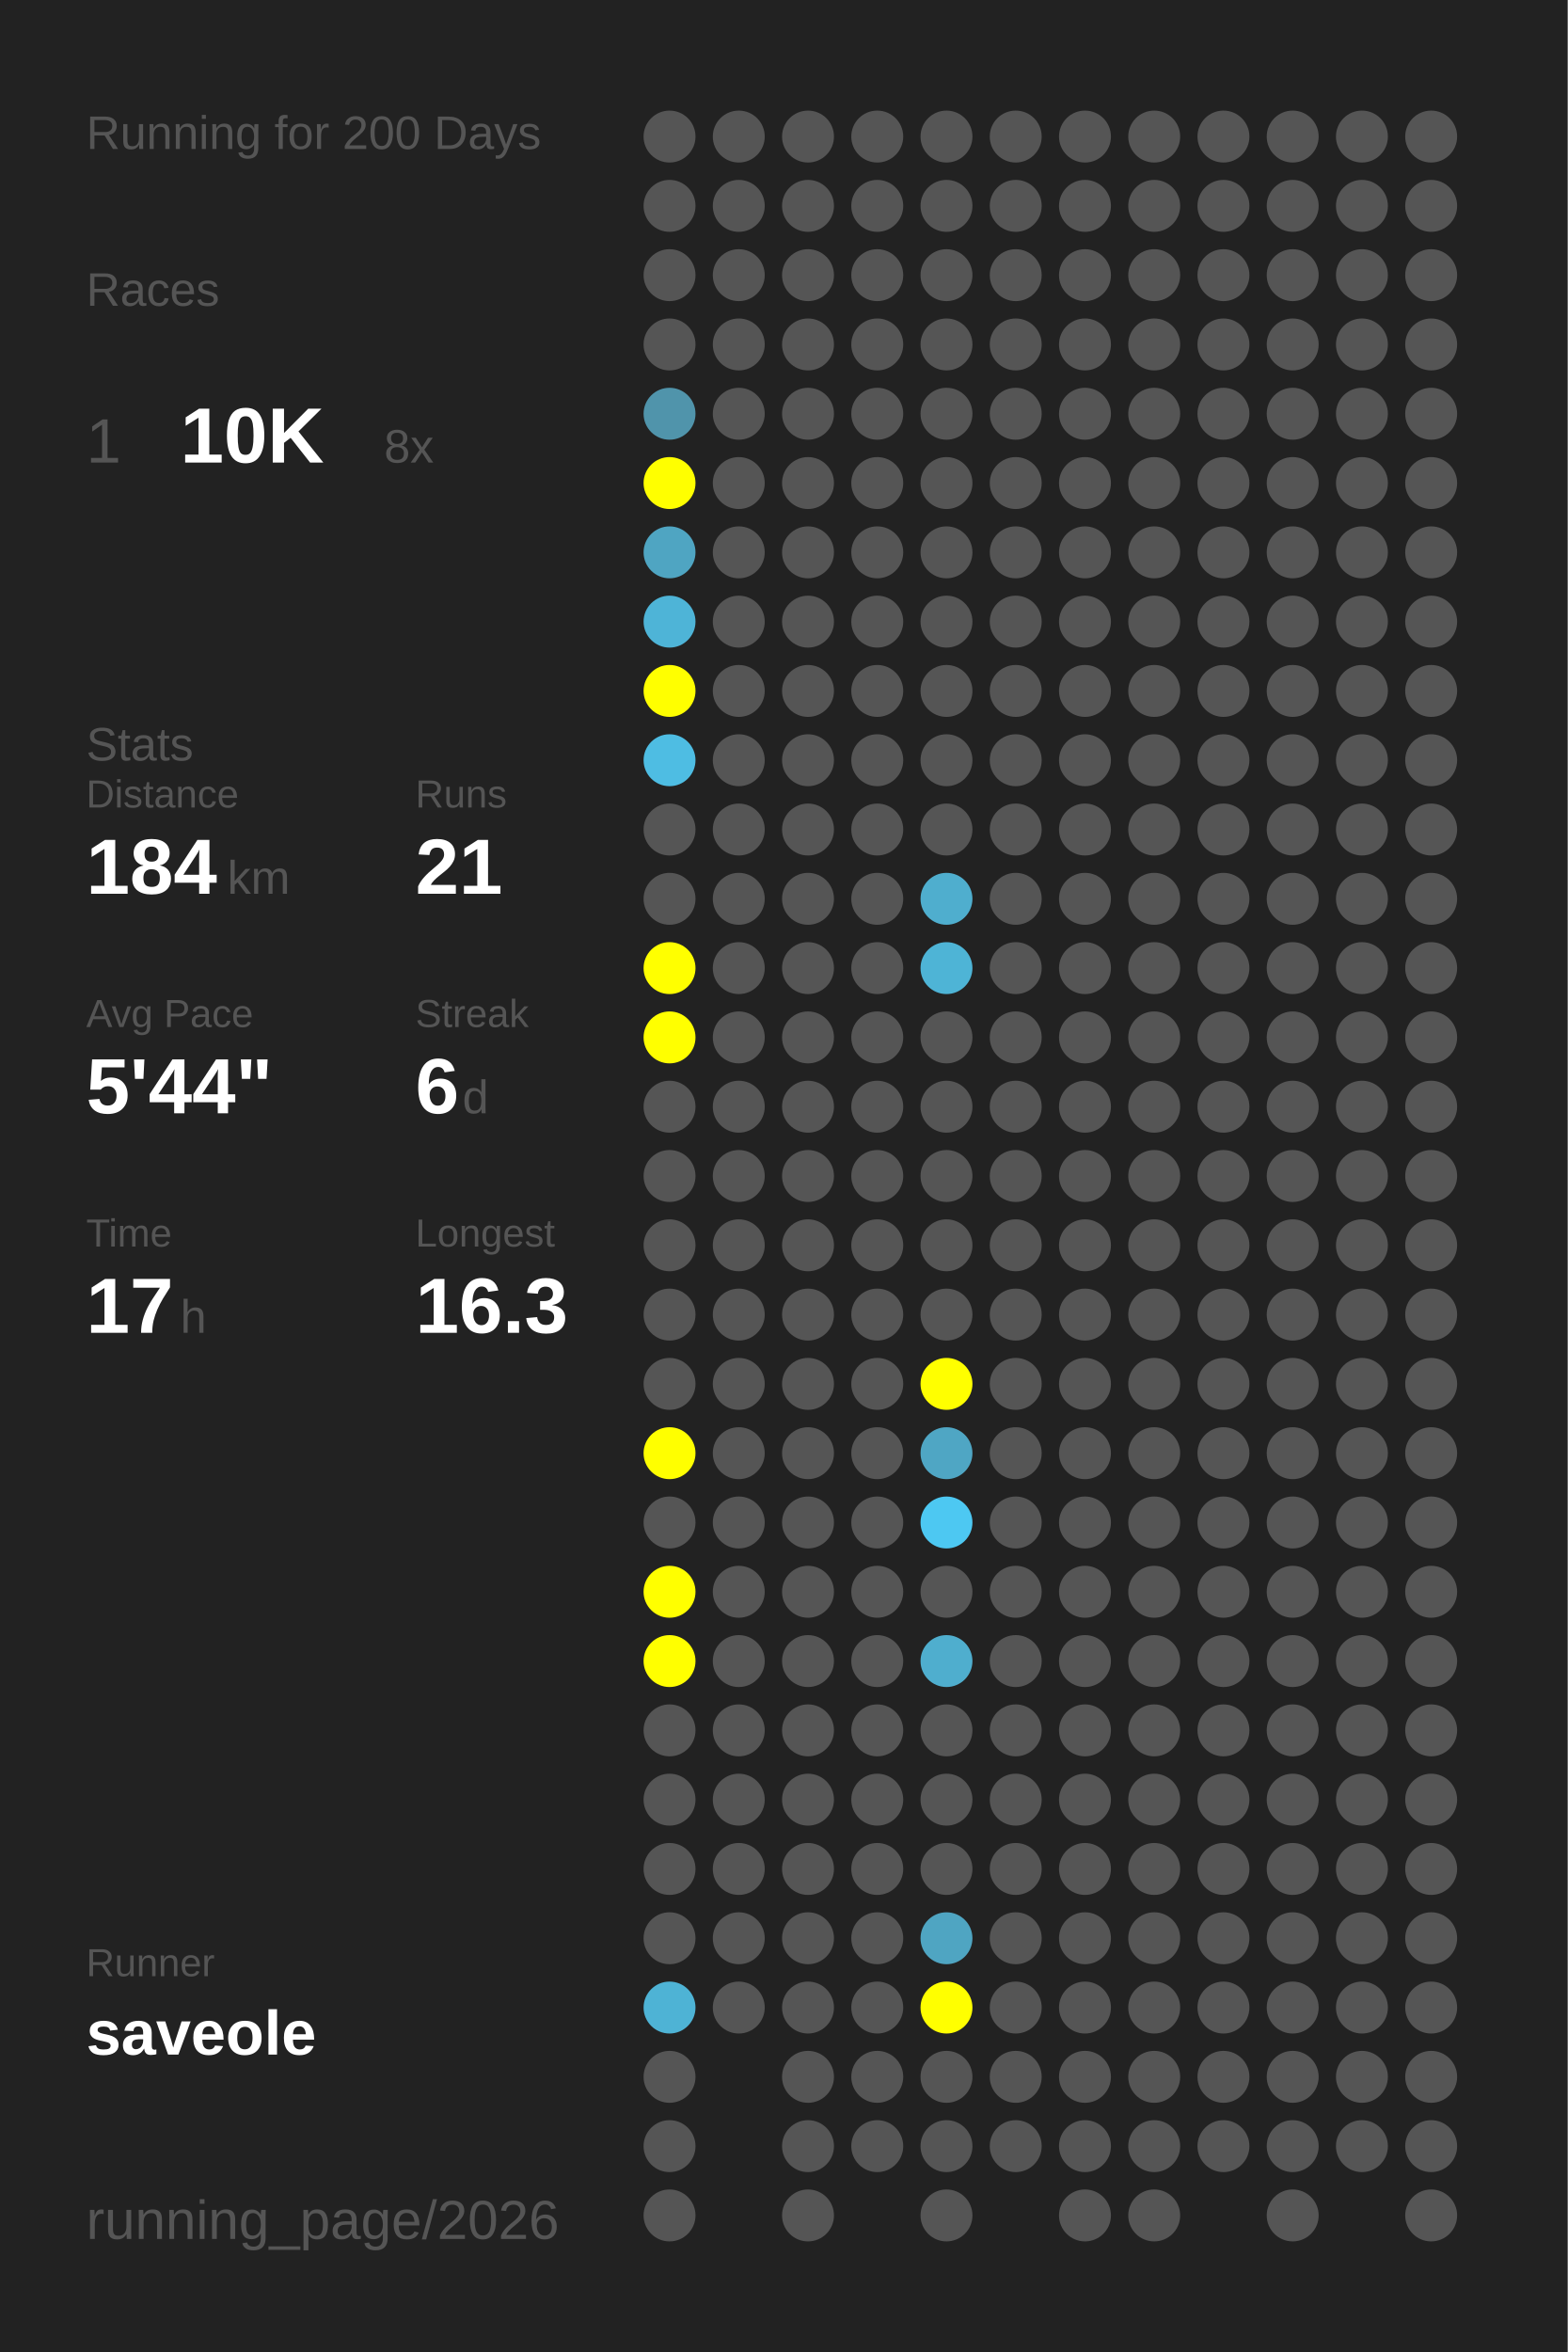
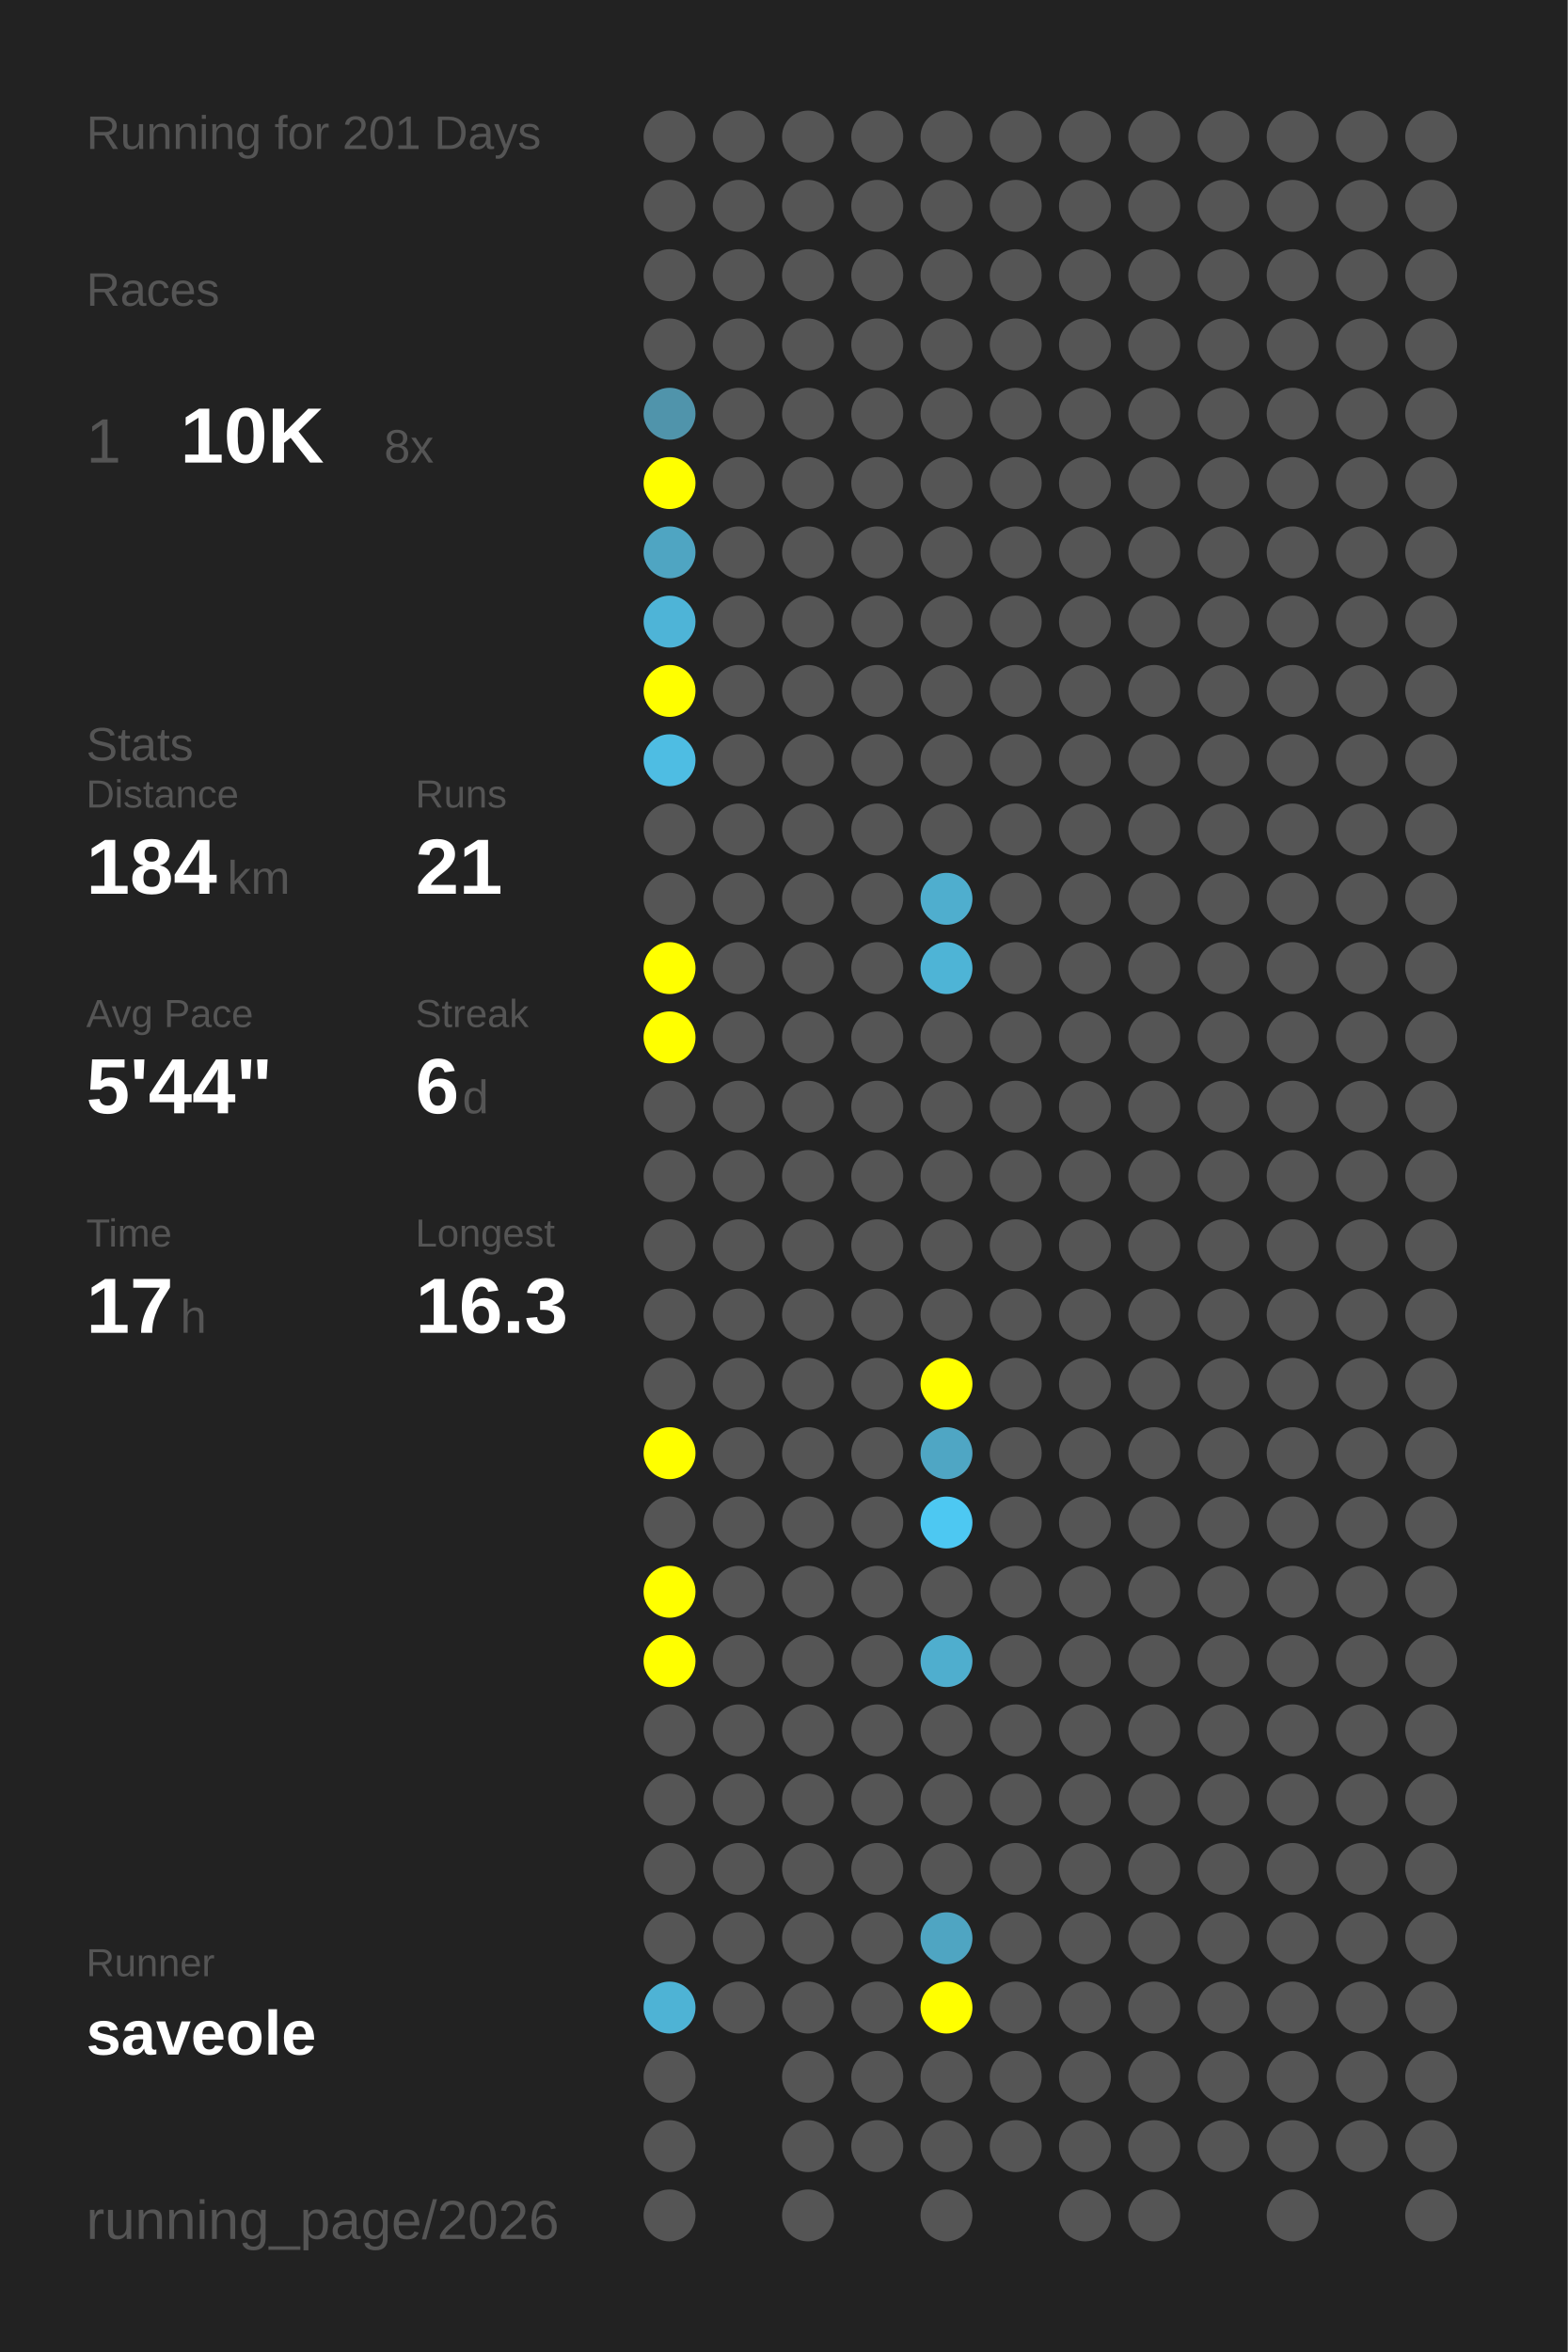
<svg xmlns="http://www.w3.org/2000/svg" baseProfile="full" height="300mm" version="1.1" viewBox="0,0,200,300" width="200mm">
  <defs />
  <rect fill="#222222" height="300" width="200" x="0" y="0" />
-   <text fill="#555555" style="font-size:6px; font-family:Arial;" x="11" y="19">Running for 200 Days</text>
+   <text fill="#555555" style="font-size:6px; font-family:Arial;" x="11" y="19">Running for 201 Days</text>
  <text fill="#555555" style="font-size:6px; font-family:Arial;" x="11" y="39">Races</text>
  <text fill="#555555" style="font-size:8px; font-family:Arial;" x="11" y="59">1</text>
  <text fill="#FFFFFF" style="font-size:10px; font-family:Arial; font-weight:bold;" x="23" y="59">10K</text>
  <text fill="#555555" style="font-size:6px; font-family:Arial;" x="49" y="59">8x</text>
  <text fill="#555555" style="font-size:6px; font-family:Arial;" x="11" y="97">Stats</text>
  <text fill="#555555" style="font-size:5px; font-family:Arial;" x="11" y="103">Distance</text>
  <text fill="#FFFFFF" style="font-size:10px; font-family:Arial; font-weight:bold;" x="11" y="114">184</text>
  <text fill="#555555" style="font-size:6px; font-family:Arial;" x="29" y="114">km</text>
  <text fill="#555555" style="font-size:5px; font-family:Arial;" x="53" y="103">Runs</text>
  <text fill="#FFFFFF" style="font-size:10px; font-family:Arial; font-weight:bold;" x="53" y="114">21</text>
  <text fill="#555555" style="font-size:5px; font-family:Arial;" x="11" y="131">Avg Pace</text>
  <text fill="#FFFFFF" style="font-size:10px; font-family:Arial; font-weight:bold;" x="11" y="142">5'44"</text>
  <text fill="#555555" style="font-size:5px; font-family:Arial;" x="53" y="131">Streak</text>
  <text fill="#FFFFFF" style="font-size:10px; font-family:Arial; font-weight:bold;" x="53" y="142">6</text>
  <text fill="#555555" style="font-size:6px; font-family:Arial;" x="59" y="142">d</text>
  <text fill="#555555" style="font-size:5px; font-family:Arial;" x="11" y="159">Time</text>
  <text fill="#FFFFFF" style="font-size:10px; font-family:Arial; font-weight:bold;" x="11" y="170">17</text>
  <text fill="#555555" style="font-size:6px; font-family:Arial;" x="23" y="170">h</text>
  <text fill="#555555" style="font-size:5px; font-family:Arial;" x="53" y="159">Longest</text>
  <text fill="#FFFFFF" style="font-size:10px; font-family:Arial; font-weight:bold;" x="53" y="170">16.3</text>
  <text fill="#555555" style="font-size:5px; font-family:Arial;" x="11" y="252.065">Runner</text>
  <text fill="#FFFFFF" style="font-size:8px; font-family:Arial; font-weight:bold;" x="11" y="262.065">saveole</text>
  <text fill="#555555" style="font-size:7px; font-family:Arial;" x="11" y="285.581">running_page/2026</text>
  <circle cx="85.417" cy="17.419" fill="#555555" r="3.312" />
  <circle cx="85.417" cy="26.258" fill="#555555" r="3.312" />
  <circle cx="85.417" cy="35.097" fill="#555555" r="3.312" />
  <circle cx="85.417" cy="43.935" fill="#555555" r="3.312" />
  <circle cx="85.417" cy="52.774" fill="#5094ab" r="3.312" />
  <circle cx="85.417" cy="61.613" fill="#FFFF00" r="3.312" />
  <circle cx="85.417" cy="70.452" fill="#4fa5c2" r="3.312" />
  <circle cx="85.417" cy="79.29" fill="#4eb4d7" r="3.312" />
  <circle cx="85.417" cy="88.129" fill="#FFFF00" r="3.312" />
  <circle cx="85.417" cy="96.968" fill="#4ebde3" r="3.312" />
  <circle cx="85.417" cy="105.806" fill="#555555" r="3.312" />
  <circle cx="85.417" cy="114.645" fill="#555555" r="3.312" />
  <circle cx="85.417" cy="123.484" fill="#FFFF00" r="3.312" />
  <circle cx="85.417" cy="132.323" fill="#FFFF00" r="3.312" />
  <circle cx="85.417" cy="141.161" fill="#555555" r="3.312" />
  <circle cx="85.417" cy="150" fill="#555555" r="3.312" />
  <circle cx="85.417" cy="158.839" fill="#555555" r="3.312" />
  <circle cx="85.417" cy="167.677" fill="#555555" r="3.312" />
  <circle cx="85.417" cy="176.516" fill="#555555" r="3.312" />
  <circle cx="85.417" cy="185.355" fill="#FFFF00" r="3.312" />
  <circle cx="85.417" cy="194.194" fill="#555555" r="3.312" />
  <circle cx="85.417" cy="203.032" fill="#FFFF00" r="3.312" />
  <circle cx="85.417" cy="211.871" fill="#FFFF00" r="3.312" />
  <circle cx="85.417" cy="220.71" fill="#555555" r="3.312" />
  <circle cx="85.417" cy="229.548" fill="#555555" r="3.312" />
  <circle cx="85.417" cy="238.387" fill="#555555" r="3.312" />
  <circle cx="85.417" cy="247.226" fill="#555555" r="3.312" />
  <circle cx="85.417" cy="256.065" fill="#4eb3d5" r="3.312" />
  <circle cx="85.417" cy="264.903" fill="#555555" r="3.312" />
  <circle cx="85.417" cy="273.742" fill="#555555" r="3.312" />
  <circle cx="85.417" cy="282.581" fill="#555555" r="3.312" />
  <circle cx="94.25" cy="17.419" fill="#555555" r="3.312" />
  <circle cx="94.25" cy="26.258" fill="#555555" r="3.312" />
  <circle cx="94.25" cy="35.097" fill="#555555" r="3.312" />
  <circle cx="94.25" cy="43.935" fill="#555555" r="3.312" />
  <circle cx="94.25" cy="52.774" fill="#555555" r="3.312" />
  <circle cx="94.25" cy="61.613" fill="#555555" r="3.312" />
  <circle cx="94.25" cy="70.452" fill="#555555" r="3.312" />
  <circle cx="94.25" cy="79.29" fill="#555555" r="3.312" />
  <circle cx="94.25" cy="88.129" fill="#555555" r="3.312" />
  <circle cx="94.25" cy="96.968" fill="#555555" r="3.312" />
  <circle cx="94.25" cy="105.806" fill="#555555" r="3.312" />
  <circle cx="94.25" cy="114.645" fill="#555555" r="3.312" />
  <circle cx="94.25" cy="123.484" fill="#555555" r="3.312" />
  <circle cx="94.25" cy="132.323" fill="#555555" r="3.312" />
  <circle cx="94.25" cy="141.161" fill="#555555" r="3.312" />
  <circle cx="94.25" cy="150" fill="#555555" r="3.312" />
  <circle cx="94.25" cy="158.839" fill="#555555" r="3.312" />
  <circle cx="94.25" cy="167.677" fill="#555555" r="3.312" />
  <circle cx="94.25" cy="176.516" fill="#555555" r="3.312" />
  <circle cx="94.25" cy="185.355" fill="#555555" r="3.312" />
  <circle cx="94.25" cy="194.194" fill="#555555" r="3.312" />
  <circle cx="94.25" cy="203.032" fill="#555555" r="3.312" />
  <circle cx="94.25" cy="211.871" fill="#555555" r="3.312" />
  <circle cx="94.25" cy="220.71" fill="#555555" r="3.312" />
  <circle cx="94.25" cy="229.548" fill="#555555" r="3.312" />
  <circle cx="94.25" cy="238.387" fill="#555555" r="3.312" />
  <circle cx="94.25" cy="247.226" fill="#555555" r="3.312" />
  <circle cx="94.25" cy="256.065" fill="#555555" r="3.312" />
  <circle cx="103.083" cy="17.419" fill="#555555" r="3.312" />
  <circle cx="103.083" cy="26.258" fill="#555555" r="3.312" />
  <circle cx="103.083" cy="35.097" fill="#555555" r="3.312" />
  <circle cx="103.083" cy="43.935" fill="#555555" r="3.312" />
  <circle cx="103.083" cy="52.774" fill="#555555" r="3.312" />
  <circle cx="103.083" cy="61.613" fill="#555555" r="3.312" />
  <circle cx="103.083" cy="70.452" fill="#555555" r="3.312" />
  <circle cx="103.083" cy="79.29" fill="#555555" r="3.312" />
  <circle cx="103.083" cy="88.129" fill="#555555" r="3.312" />
  <circle cx="103.083" cy="96.968" fill="#555555" r="3.312" />
  <circle cx="103.083" cy="105.806" fill="#555555" r="3.312" />
  <circle cx="103.083" cy="114.645" fill="#555555" r="3.312" />
  <circle cx="103.083" cy="123.484" fill="#555555" r="3.312" />
  <circle cx="103.083" cy="132.323" fill="#555555" r="3.312" />
  <circle cx="103.083" cy="141.161" fill="#555555" r="3.312" />
  <circle cx="103.083" cy="150" fill="#555555" r="3.312" />
  <circle cx="103.083" cy="158.839" fill="#555555" r="3.312" />
  <circle cx="103.083" cy="167.677" fill="#555555" r="3.312" />
  <circle cx="103.083" cy="176.516" fill="#555555" r="3.312" />
  <circle cx="103.083" cy="185.355" fill="#555555" r="3.312" />
  <circle cx="103.083" cy="194.194" fill="#555555" r="3.312" />
  <circle cx="103.083" cy="203.032" fill="#555555" r="3.312" />
  <circle cx="103.083" cy="211.871" fill="#555555" r="3.312" />
  <circle cx="103.083" cy="220.71" fill="#555555" r="3.312" />
  <circle cx="103.083" cy="229.548" fill="#555555" r="3.312" />
  <circle cx="103.083" cy="238.387" fill="#555555" r="3.312" />
  <circle cx="103.083" cy="247.226" fill="#555555" r="3.312" />
  <circle cx="103.083" cy="256.065" fill="#555555" r="3.312" />
  <circle cx="103.083" cy="264.903" fill="#555555" r="3.312" />
  <circle cx="103.083" cy="273.742" fill="#555555" r="3.312" />
  <circle cx="103.083" cy="282.581" fill="#555555" r="3.312" />
  <circle cx="111.917" cy="17.419" fill="#555555" r="3.312" />
  <circle cx="111.917" cy="26.258" fill="#555555" r="3.312" />
  <circle cx="111.917" cy="35.097" fill="#555555" r="3.312" />
  <circle cx="111.917" cy="43.935" fill="#555555" r="3.312" />
  <circle cx="111.917" cy="52.774" fill="#555555" r="3.312" />
  <circle cx="111.917" cy="61.613" fill="#555555" r="3.312" />
  <circle cx="111.917" cy="70.452" fill="#555555" r="3.312" />
  <circle cx="111.917" cy="79.29" fill="#555555" r="3.312" />
  <circle cx="111.917" cy="88.129" fill="#555555" r="3.312" />
  <circle cx="111.917" cy="96.968" fill="#555555" r="3.312" />
  <circle cx="111.917" cy="105.806" fill="#555555" r="3.312" />
  <circle cx="111.917" cy="114.645" fill="#555555" r="3.312" />
  <circle cx="111.917" cy="123.484" fill="#555555" r="3.312" />
  <circle cx="111.917" cy="132.323" fill="#555555" r="3.312" />
  <circle cx="111.917" cy="141.161" fill="#555555" r="3.312" />
  <circle cx="111.917" cy="150" fill="#555555" r="3.312" />
  <circle cx="111.917" cy="158.839" fill="#555555" r="3.312" />
  <circle cx="111.917" cy="167.677" fill="#555555" r="3.312" />
  <circle cx="111.917" cy="176.516" fill="#555555" r="3.312" />
  <circle cx="111.917" cy="185.355" fill="#555555" r="3.312" />
  <circle cx="111.917" cy="194.194" fill="#555555" r="3.312" />
  <circle cx="111.917" cy="203.032" fill="#555555" r="3.312" />
  <circle cx="111.917" cy="211.871" fill="#555555" r="3.312" />
  <circle cx="111.917" cy="220.71" fill="#555555" r="3.312" />
  <circle cx="111.917" cy="229.548" fill="#555555" r="3.312" />
  <circle cx="111.917" cy="238.387" fill="#555555" r="3.312" />
  <circle cx="111.917" cy="247.226" fill="#555555" r="3.312" />
  <circle cx="111.917" cy="256.065" fill="#555555" r="3.312" />
  <circle cx="111.917" cy="264.903" fill="#555555" r="3.312" />
  <circle cx="111.917" cy="273.742" fill="#555555" r="3.312" />
  <circle cx="120.75" cy="17.419" fill="#555555" r="3.312" />
  <circle cx="120.75" cy="26.258" fill="#555555" r="3.312" />
  <circle cx="120.75" cy="35.097" fill="#555555" r="3.312" />
  <circle cx="120.75" cy="43.935" fill="#555555" r="3.312" />
  <circle cx="120.75" cy="52.774" fill="#555555" r="3.312" />
  <circle cx="120.75" cy="61.613" fill="#555555" r="3.312" />
  <circle cx="120.75" cy="70.452" fill="#555555" r="3.312" />
  <circle cx="120.75" cy="79.29" fill="#555555" r="3.312" />
  <circle cx="120.75" cy="88.129" fill="#555555" r="3.312" />
  <circle cx="120.75" cy="96.968" fill="#555555" r="3.312" />
  <circle cx="120.75" cy="105.806" fill="#555555" r="3.312" />
  <circle cx="120.75" cy="114.645" fill="#4faece" r="3.312" />
  <circle cx="120.75" cy="123.484" fill="#4eb4d6" r="3.312" />
  <circle cx="120.75" cy="132.323" fill="#555555" r="3.312" />
  <circle cx="120.75" cy="141.161" fill="#555555" r="3.312" />
  <circle cx="120.75" cy="150" fill="#555555" r="3.312" />
  <circle cx="120.75" cy="158.839" fill="#555555" r="3.312" />
  <circle cx="120.75" cy="167.677" fill="#555555" r="3.312" />
  <circle cx="120.75" cy="176.516" fill="#FFFF00" r="3.312" />
  <circle cx="120.75" cy="185.355" fill="#4fa6c4" r="3.312" />
  <circle cx="120.75" cy="194.194" fill="#4dc8f2" r="3.312" />
  <circle cx="120.75" cy="203.032" fill="#555555" r="3.312" />
  <circle cx="120.75" cy="211.871" fill="#4faece" r="3.312" />
  <circle cx="120.75" cy="220.71" fill="#555555" r="3.312" />
  <circle cx="120.75" cy="229.548" fill="#555555" r="3.312" />
  <circle cx="120.75" cy="238.387" fill="#555555" r="3.312" />
  <circle cx="120.75" cy="247.226" fill="#4fa5c2" r="3.312" />
  <circle cx="120.75" cy="256.065" fill="#FFFF00" r="3.312" />
  <circle cx="120.75" cy="264.903" fill="#555555" r="3.312" />
  <circle cx="120.75" cy="273.742" fill="#555555" r="3.312" />
  <circle cx="120.75" cy="282.581" fill="#555555" r="3.312" />
  <circle cx="129.583" cy="17.419" fill="#555555" r="3.312" />
  <circle cx="129.583" cy="26.258" fill="#555555" r="3.312" />
  <circle cx="129.583" cy="35.097" fill="#555555" r="3.312" />
  <circle cx="129.583" cy="43.935" fill="#555555" r="3.312" />
  <circle cx="129.583" cy="52.774" fill="#555555" r="3.312" />
  <circle cx="129.583" cy="61.613" fill="#555555" r="3.312" />
  <circle cx="129.583" cy="70.452" fill="#555555" r="3.312" />
  <circle cx="129.583" cy="79.29" fill="#555555" r="3.312" />
  <circle cx="129.583" cy="88.129" fill="#555555" r="3.312" />
  <circle cx="129.583" cy="96.968" fill="#555555" r="3.312" />
  <circle cx="129.583" cy="105.806" fill="#555555" r="3.312" />
  <circle cx="129.583" cy="114.645" fill="#555555" r="3.312" />
  <circle cx="129.583" cy="123.484" fill="#555555" r="3.312" />
  <circle cx="129.583" cy="132.323" fill="#555555" r="3.312" />
  <circle cx="129.583" cy="141.161" fill="#555555" r="3.312" />
  <circle cx="129.583" cy="150" fill="#555555" r="3.312" />
  <circle cx="129.583" cy="158.839" fill="#555555" r="3.312" />
  <circle cx="129.583" cy="167.677" fill="#555555" r="3.312" />
  <circle cx="129.583" cy="176.516" fill="#555555" r="3.312" />
  <circle cx="129.583" cy="185.355" fill="#555555" r="3.312" />
  <circle cx="129.583" cy="194.194" fill="#555555" r="3.312" />
  <circle cx="129.583" cy="203.032" fill="#555555" r="3.312" />
  <circle cx="129.583" cy="211.871" fill="#555555" r="3.312" />
  <circle cx="129.583" cy="220.71" fill="#555555" r="3.312" />
  <circle cx="129.583" cy="229.548" fill="#555555" r="3.312" />
  <circle cx="129.583" cy="238.387" fill="#555555" r="3.312" />
  <circle cx="129.583" cy="247.226" fill="#555555" r="3.312" />
  <circle cx="129.583" cy="256.065" fill="#555555" r="3.312" />
  <circle cx="129.583" cy="264.903" fill="#555555" r="3.312" />
  <circle cx="129.583" cy="273.742" fill="#555555" r="3.312" />
  <circle cx="138.417" cy="17.419" fill="#555555" r="3.312" />
  <circle cx="138.417" cy="26.258" fill="#555555" r="3.312" />
  <circle cx="138.417" cy="35.097" fill="#555555" r="3.312" />
  <circle cx="138.417" cy="43.935" fill="#555555" r="3.312" />
  <circle cx="138.417" cy="52.774" fill="#555555" r="3.312" />
  <circle cx="138.417" cy="61.613" fill="#555555" r="3.312" />
  <circle cx="138.417" cy="70.452" fill="#555555" r="3.312" />
  <circle cx="138.417" cy="79.29" fill="#555555" r="3.312" />
  <circle cx="138.417" cy="88.129" fill="#555555" r="3.312" />
  <circle cx="138.417" cy="96.968" fill="#555555" r="3.312" />
  <circle cx="138.417" cy="105.806" fill="#555555" r="3.312" />
  <circle cx="138.417" cy="114.645" fill="#555555" r="3.312" />
  <circle cx="138.417" cy="123.484" fill="#555555" r="3.312" />
  <circle cx="138.417" cy="132.323" fill="#555555" r="3.312" />
  <circle cx="138.417" cy="141.161" fill="#555555" r="3.312" />
  <circle cx="138.417" cy="150" fill="#555555" r="3.312" />
  <circle cx="138.417" cy="158.839" fill="#555555" r="3.312" />
  <circle cx="138.417" cy="167.677" fill="#555555" r="3.312" />
  <circle cx="138.417" cy="176.516" fill="#555555" r="3.312" />
  <circle cx="138.417" cy="185.355" fill="#555555" r="3.312" />
  <circle cx="138.417" cy="194.194" fill="#555555" r="3.312" />
  <circle cx="138.417" cy="203.032" fill="#555555" r="3.312" />
  <circle cx="138.417" cy="211.871" fill="#555555" r="3.312" />
  <circle cx="138.417" cy="220.71" fill="#555555" r="3.312" />
  <circle cx="138.417" cy="229.548" fill="#555555" r="3.312" />
  <circle cx="138.417" cy="238.387" fill="#555555" r="3.312" />
  <circle cx="138.417" cy="247.226" fill="#555555" r="3.312" />
  <circle cx="138.417" cy="256.065" fill="#555555" r="3.312" />
  <circle cx="138.417" cy="264.903" fill="#555555" r="3.312" />
  <circle cx="138.417" cy="273.742" fill="#555555" r="3.312" />
  <circle cx="138.417" cy="282.581" fill="#555555" r="3.312" />
  <circle cx="147.25" cy="17.419" fill="#555555" r="3.312" />
  <circle cx="147.25" cy="26.258" fill="#555555" r="3.312" />
  <circle cx="147.25" cy="35.097" fill="#555555" r="3.312" />
  <circle cx="147.25" cy="43.935" fill="#555555" r="3.312" />
  <circle cx="147.25" cy="52.774" fill="#555555" r="3.312" />
  <circle cx="147.25" cy="61.613" fill="#555555" r="3.312" />
  <circle cx="147.25" cy="70.452" fill="#555555" r="3.312" />
  <circle cx="147.25" cy="79.29" fill="#555555" r="3.312" />
  <circle cx="147.25" cy="88.129" fill="#555555" r="3.312" />
  <circle cx="147.25" cy="96.968" fill="#555555" r="3.312" />
  <circle cx="147.25" cy="105.806" fill="#555555" r="3.312" />
  <circle cx="147.25" cy="114.645" fill="#555555" r="3.312" />
  <circle cx="147.25" cy="123.484" fill="#555555" r="3.312" />
  <circle cx="147.25" cy="132.323" fill="#555555" r="3.312" />
  <circle cx="147.25" cy="141.161" fill="#555555" r="3.312" />
  <circle cx="147.25" cy="150" fill="#555555" r="3.312" />
  <circle cx="147.25" cy="158.839" fill="#555555" r="3.312" />
  <circle cx="147.25" cy="167.677" fill="#555555" r="3.312" />
  <circle cx="147.25" cy="176.516" fill="#555555" r="3.312" />
  <circle cx="147.25" cy="185.355" fill="#555555" r="3.312" />
  <circle cx="147.25" cy="194.194" fill="#555555" r="3.312" />
  <circle cx="147.25" cy="203.032" fill="#555555" r="3.312" />
  <circle cx="147.25" cy="211.871" fill="#555555" r="3.312" />
  <circle cx="147.25" cy="220.71" fill="#555555" r="3.312" />
  <circle cx="147.25" cy="229.548" fill="#555555" r="3.312" />
  <circle cx="147.25" cy="238.387" fill="#555555" r="3.312" />
  <circle cx="147.25" cy="247.226" fill="#555555" r="3.312" />
  <circle cx="147.25" cy="256.065" fill="#555555" r="3.312" />
  <circle cx="147.25" cy="264.903" fill="#555555" r="3.312" />
  <circle cx="147.25" cy="273.742" fill="#555555" r="3.312" />
  <circle cx="147.25" cy="282.581" fill="#555555" r="3.312" />
  <circle cx="156.083" cy="17.419" fill="#555555" r="3.312" />
  <circle cx="156.083" cy="26.258" fill="#555555" r="3.312" />
  <circle cx="156.083" cy="35.097" fill="#555555" r="3.312" />
  <circle cx="156.083" cy="43.935" fill="#555555" r="3.312" />
  <circle cx="156.083" cy="52.774" fill="#555555" r="3.312" />
  <circle cx="156.083" cy="61.613" fill="#555555" r="3.312" />
  <circle cx="156.083" cy="70.452" fill="#555555" r="3.312" />
  <circle cx="156.083" cy="79.29" fill="#555555" r="3.312" />
  <circle cx="156.083" cy="88.129" fill="#555555" r="3.312" />
  <circle cx="156.083" cy="96.968" fill="#555555" r="3.312" />
  <circle cx="156.083" cy="105.806" fill="#555555" r="3.312" />
  <circle cx="156.083" cy="114.645" fill="#555555" r="3.312" />
  <circle cx="156.083" cy="123.484" fill="#555555" r="3.312" />
  <circle cx="156.083" cy="132.323" fill="#555555" r="3.312" />
  <circle cx="156.083" cy="141.161" fill="#555555" r="3.312" />
  <circle cx="156.083" cy="150" fill="#555555" r="3.312" />
  <circle cx="156.083" cy="158.839" fill="#555555" r="3.312" />
  <circle cx="156.083" cy="167.677" fill="#555555" r="3.312" />
  <circle cx="156.083" cy="176.516" fill="#555555" r="3.312" />
  <circle cx="156.083" cy="185.355" fill="#555555" r="3.312" />
  <circle cx="156.083" cy="194.194" fill="#555555" r="3.312" />
  <circle cx="156.083" cy="203.032" fill="#555555" r="3.312" />
  <circle cx="156.083" cy="211.871" fill="#555555" r="3.312" />
  <circle cx="156.083" cy="220.71" fill="#555555" r="3.312" />
  <circle cx="156.083" cy="229.548" fill="#555555" r="3.312" />
  <circle cx="156.083" cy="238.387" fill="#555555" r="3.312" />
  <circle cx="156.083" cy="247.226" fill="#555555" r="3.312" />
  <circle cx="156.083" cy="256.065" fill="#555555" r="3.312" />
  <circle cx="156.083" cy="264.903" fill="#555555" r="3.312" />
  <circle cx="156.083" cy="273.742" fill="#555555" r="3.312" />
  <circle cx="164.917" cy="17.419" fill="#555555" r="3.312" />
  <circle cx="164.917" cy="26.258" fill="#555555" r="3.312" />
  <circle cx="164.917" cy="35.097" fill="#555555" r="3.312" />
  <circle cx="164.917" cy="43.935" fill="#555555" r="3.312" />
  <circle cx="164.917" cy="52.774" fill="#555555" r="3.312" />
  <circle cx="164.917" cy="61.613" fill="#555555" r="3.312" />
  <circle cx="164.917" cy="70.452" fill="#555555" r="3.312" />
  <circle cx="164.917" cy="79.29" fill="#555555" r="3.312" />
  <circle cx="164.917" cy="88.129" fill="#555555" r="3.312" />
  <circle cx="164.917" cy="96.968" fill="#555555" r="3.312" />
  <circle cx="164.917" cy="105.806" fill="#555555" r="3.312" />
  <circle cx="164.917" cy="114.645" fill="#555555" r="3.312" />
  <circle cx="164.917" cy="123.484" fill="#555555" r="3.312" />
  <circle cx="164.917" cy="132.323" fill="#555555" r="3.312" />
  <circle cx="164.917" cy="141.161" fill="#555555" r="3.312" />
  <circle cx="164.917" cy="150" fill="#555555" r="3.312" />
  <circle cx="164.917" cy="158.839" fill="#555555" r="3.312" />
  <circle cx="164.917" cy="167.677" fill="#555555" r="3.312" />
  <circle cx="164.917" cy="176.516" fill="#555555" r="3.312" />
  <circle cx="164.917" cy="185.355" fill="#555555" r="3.312" />
  <circle cx="164.917" cy="194.194" fill="#555555" r="3.312" />
  <circle cx="164.917" cy="203.032" fill="#555555" r="3.312" />
  <circle cx="164.917" cy="211.871" fill="#555555" r="3.312" />
  <circle cx="164.917" cy="220.71" fill="#555555" r="3.312" />
  <circle cx="164.917" cy="229.548" fill="#555555" r="3.312" />
  <circle cx="164.917" cy="238.387" fill="#555555" r="3.312" />
  <circle cx="164.917" cy="247.226" fill="#555555" r="3.312" />
  <circle cx="164.917" cy="256.065" fill="#555555" r="3.312" />
  <circle cx="164.917" cy="264.903" fill="#555555" r="3.312" />
  <circle cx="164.917" cy="273.742" fill="#555555" r="3.312" />
  <circle cx="164.917" cy="282.581" fill="#555555" r="3.312" />
  <circle cx="173.75" cy="17.419" fill="#555555" r="3.312" />
  <circle cx="173.75" cy="26.258" fill="#555555" r="3.312" />
  <circle cx="173.75" cy="35.097" fill="#555555" r="3.312" />
  <circle cx="173.75" cy="43.935" fill="#555555" r="3.312" />
  <circle cx="173.75" cy="52.774" fill="#555555" r="3.312" />
  <circle cx="173.75" cy="61.613" fill="#555555" r="3.312" />
  <circle cx="173.75" cy="70.452" fill="#555555" r="3.312" />
  <circle cx="173.75" cy="79.29" fill="#555555" r="3.312" />
  <circle cx="173.75" cy="88.129" fill="#555555" r="3.312" />
  <circle cx="173.75" cy="96.968" fill="#555555" r="3.312" />
  <circle cx="173.75" cy="105.806" fill="#555555" r="3.312" />
  <circle cx="173.75" cy="114.645" fill="#555555" r="3.312" />
  <circle cx="173.75" cy="123.484" fill="#555555" r="3.312" />
  <circle cx="173.75" cy="132.323" fill="#555555" r="3.312" />
  <circle cx="173.75" cy="141.161" fill="#555555" r="3.312" />
  <circle cx="173.75" cy="150" fill="#555555" r="3.312" />
  <circle cx="173.75" cy="158.839" fill="#555555" r="3.312" />
  <circle cx="173.75" cy="167.677" fill="#555555" r="3.312" />
  <circle cx="173.75" cy="176.516" fill="#555555" r="3.312" />
  <circle cx="173.75" cy="185.355" fill="#555555" r="3.312" />
  <circle cx="173.75" cy="194.194" fill="#555555" r="3.312" />
  <circle cx="173.75" cy="203.032" fill="#555555" r="3.312" />
  <circle cx="173.75" cy="211.871" fill="#555555" r="3.312" />
  <circle cx="173.75" cy="220.71" fill="#555555" r="3.312" />
  <circle cx="173.75" cy="229.548" fill="#555555" r="3.312" />
  <circle cx="173.75" cy="238.387" fill="#555555" r="3.312" />
  <circle cx="173.75" cy="247.226" fill="#555555" r="3.312" />
  <circle cx="173.75" cy="256.065" fill="#555555" r="3.312" />
  <circle cx="173.75" cy="264.903" fill="#555555" r="3.312" />
  <circle cx="173.75" cy="273.742" fill="#555555" r="3.312" />
  <circle cx="182.583" cy="17.419" fill="#555555" r="3.312" />
  <circle cx="182.583" cy="26.258" fill="#555555" r="3.312" />
  <circle cx="182.583" cy="35.097" fill="#555555" r="3.312" />
  <circle cx="182.583" cy="43.935" fill="#555555" r="3.312" />
  <circle cx="182.583" cy="52.774" fill="#555555" r="3.312" />
  <circle cx="182.583" cy="61.613" fill="#555555" r="3.312" />
  <circle cx="182.583" cy="70.452" fill="#555555" r="3.312" />
  <circle cx="182.583" cy="79.29" fill="#555555" r="3.312" />
  <circle cx="182.583" cy="88.129" fill="#555555" r="3.312" />
  <circle cx="182.583" cy="96.968" fill="#555555" r="3.312" />
  <circle cx="182.583" cy="105.806" fill="#555555" r="3.312" />
  <circle cx="182.583" cy="114.645" fill="#555555" r="3.312" />
  <circle cx="182.583" cy="123.484" fill="#555555" r="3.312" />
  <circle cx="182.583" cy="132.323" fill="#555555" r="3.312" />
  <circle cx="182.583" cy="141.161" fill="#555555" r="3.312" />
  <circle cx="182.583" cy="150" fill="#555555" r="3.312" />
  <circle cx="182.583" cy="158.839" fill="#555555" r="3.312" />
  <circle cx="182.583" cy="167.677" fill="#555555" r="3.312" />
  <circle cx="182.583" cy="176.516" fill="#555555" r="3.312" />
  <circle cx="182.583" cy="185.355" fill="#555555" r="3.312" />
  <circle cx="182.583" cy="194.194" fill="#555555" r="3.312" />
  <circle cx="182.583" cy="203.032" fill="#555555" r="3.312" />
  <circle cx="182.583" cy="211.871" fill="#555555" r="3.312" />
  <circle cx="182.583" cy="220.71" fill="#555555" r="3.312" />
  <circle cx="182.583" cy="229.548" fill="#555555" r="3.312" />
  <circle cx="182.583" cy="238.387" fill="#555555" r="3.312" />
  <circle cx="182.583" cy="247.226" fill="#555555" r="3.312" />
  <circle cx="182.583" cy="256.065" fill="#555555" r="3.312" />
  <circle cx="182.583" cy="264.903" fill="#555555" r="3.312" />
  <circle cx="182.583" cy="273.742" fill="#555555" r="3.312" />
  <circle cx="182.583" cy="282.581" fill="#555555" r="3.312" />
</svg>
